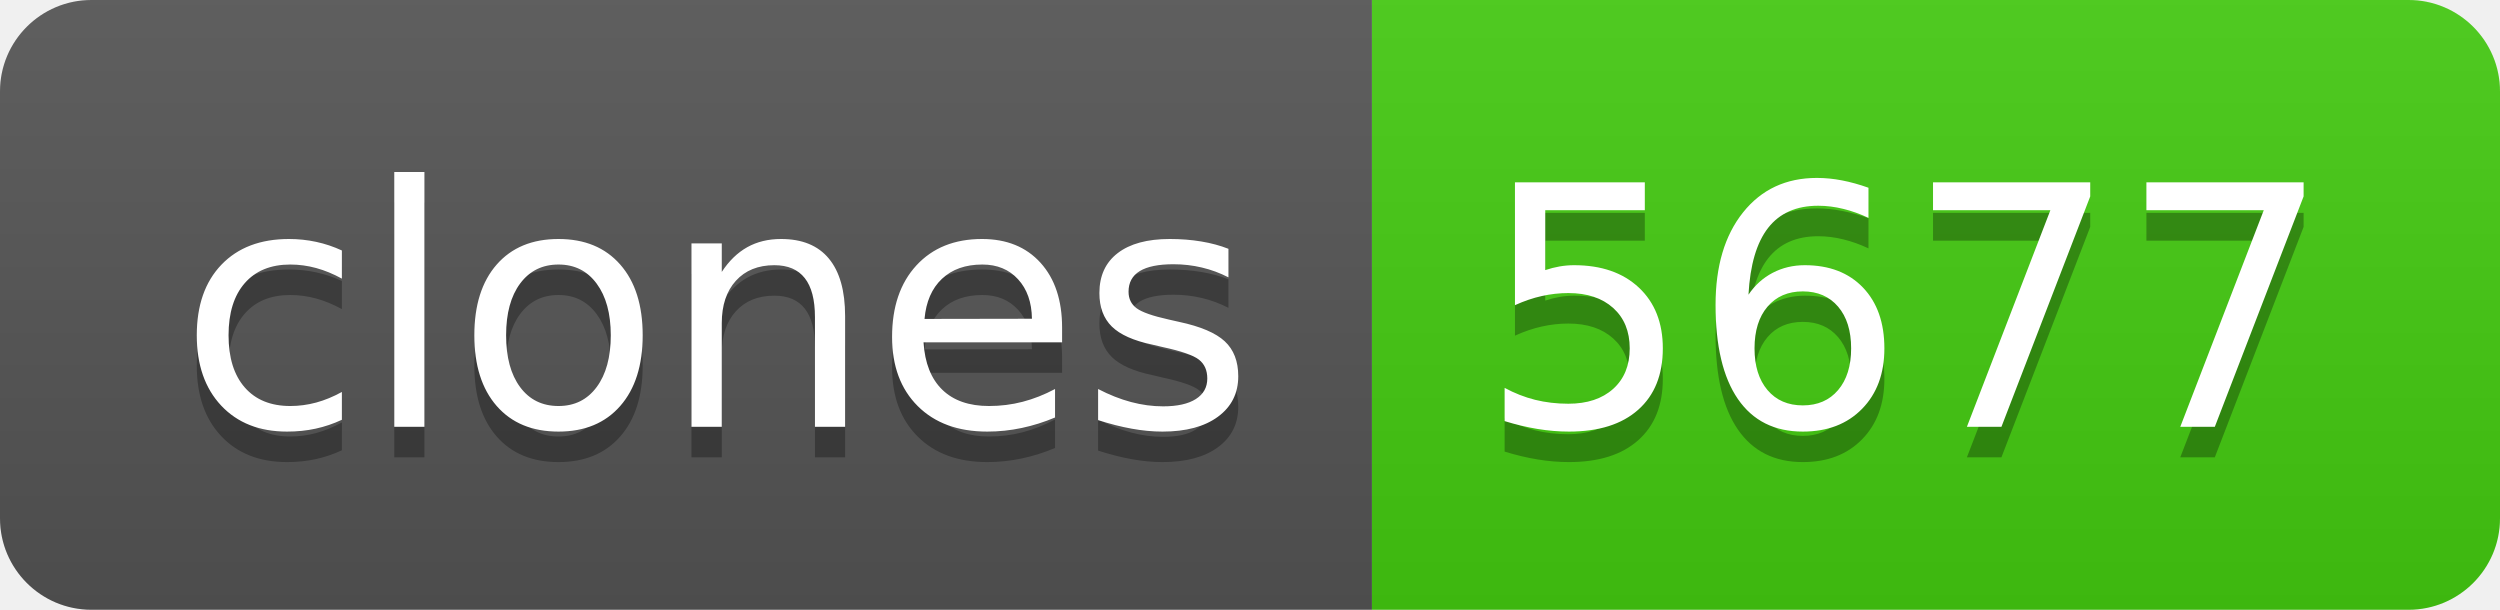
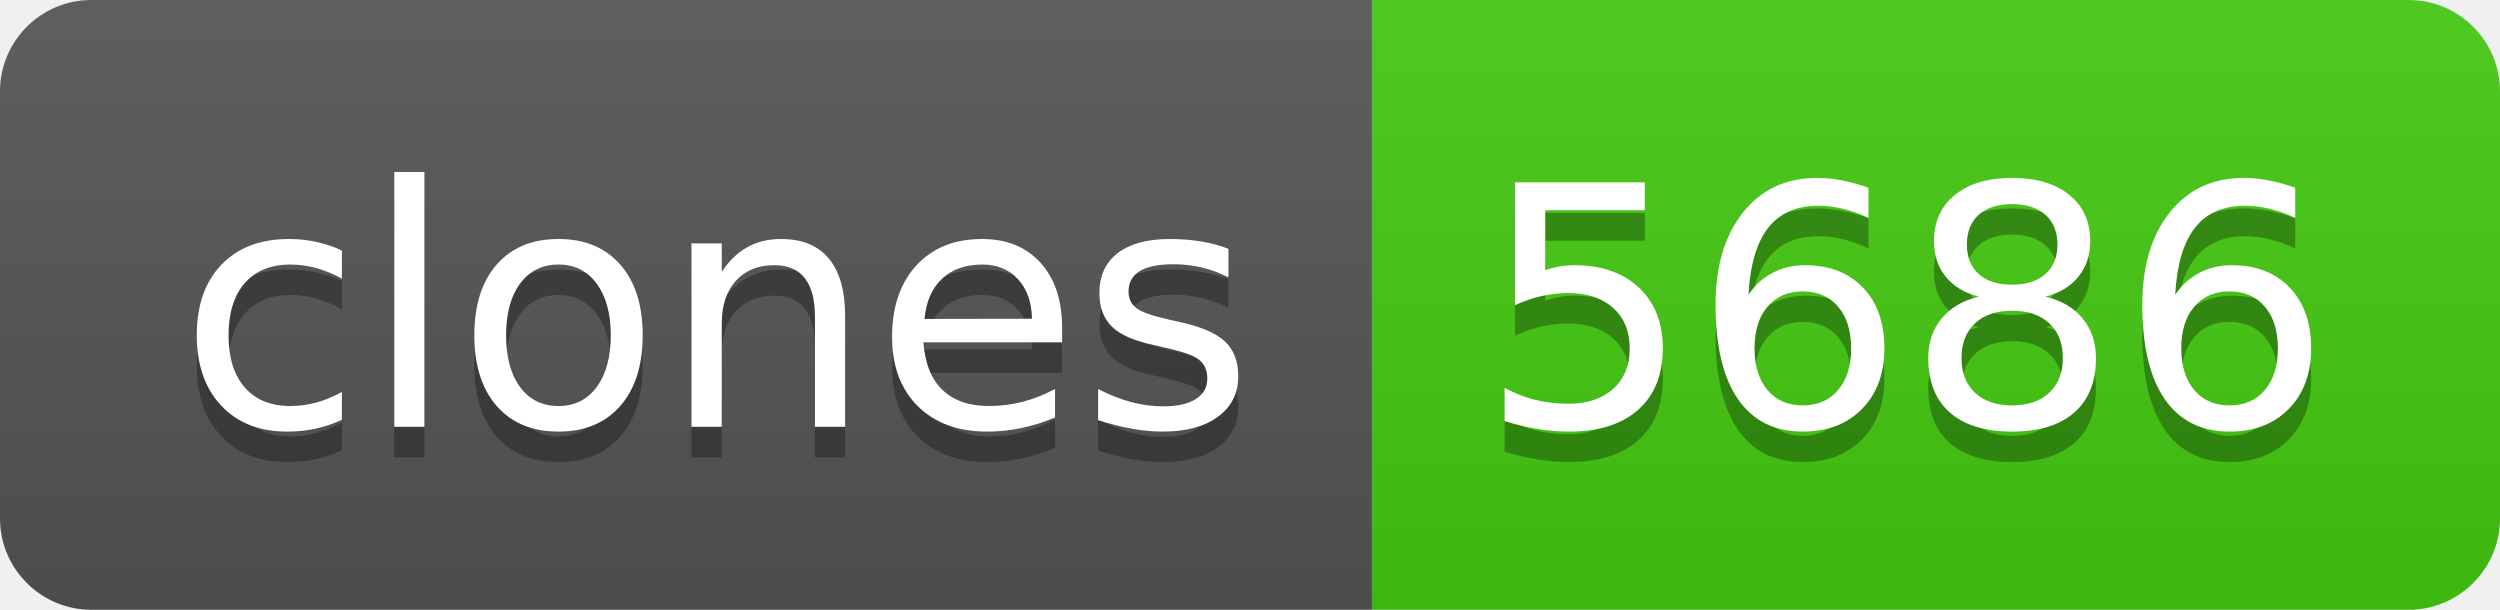
- <svg xmlns="http://www.w3.org/2000/svg" width="82" height="20" role="img" aria-label="clones: 5677">
+ <svg xmlns="http://www.w3.org/2000/svg" width="82" height="20" role="img" aria-label="clones: 5686">
  <linearGradient id="s" x2="0" y2="100%">
    <stop offset="0" stop-color="#bbb" stop-opacity=".1" />
    <stop offset="1" stop-opacity=".1" />
  </linearGradient>
  <clipPath id="r">
    <rect width="82" height="20" rx="3" fill="#fff" />
  </clipPath>
  <g clip-path="url(#r)">
    <rect width="45" height="20" fill="#555" />
    <rect x="45" width="37" height="20" fill="#4c1" />
    <rect width="82" height="20" fill="url(#s)" />
  </g>
  <g fill="#fff" text-anchor="middle" font-family="Verdana,Geneva,DejaVu Sans,sans-serif" text-rendering="geometricPrecision" font-size="110">
    <text aria-hidden="true" x="235" y="150" fill="#010101" fill-opacity=".3" transform="scale(.1)" textLength="350">clones</text>
    <text x="235" y="140" transform="scale(.1)" fill="#fff" textLength="350">clones</text>
-     <text aria-hidden="true" x="625" y="150" fill="#010101" fill-opacity=".3" transform="scale(.1)" textLength="270">5677</text>
-     <text x="625" y="140" transform="scale(.1)" fill="#fff" textLength="270">5677</text>
+     <text aria-hidden="true" x="625" y="150" fill="#010101" fill-opacity=".3" transform="scale(.1)" textLength="270">5686</text>
+     <text x="625" y="140" transform="scale(.1)" fill="#fff" textLength="270">5686</text>
  </g>
</svg>
